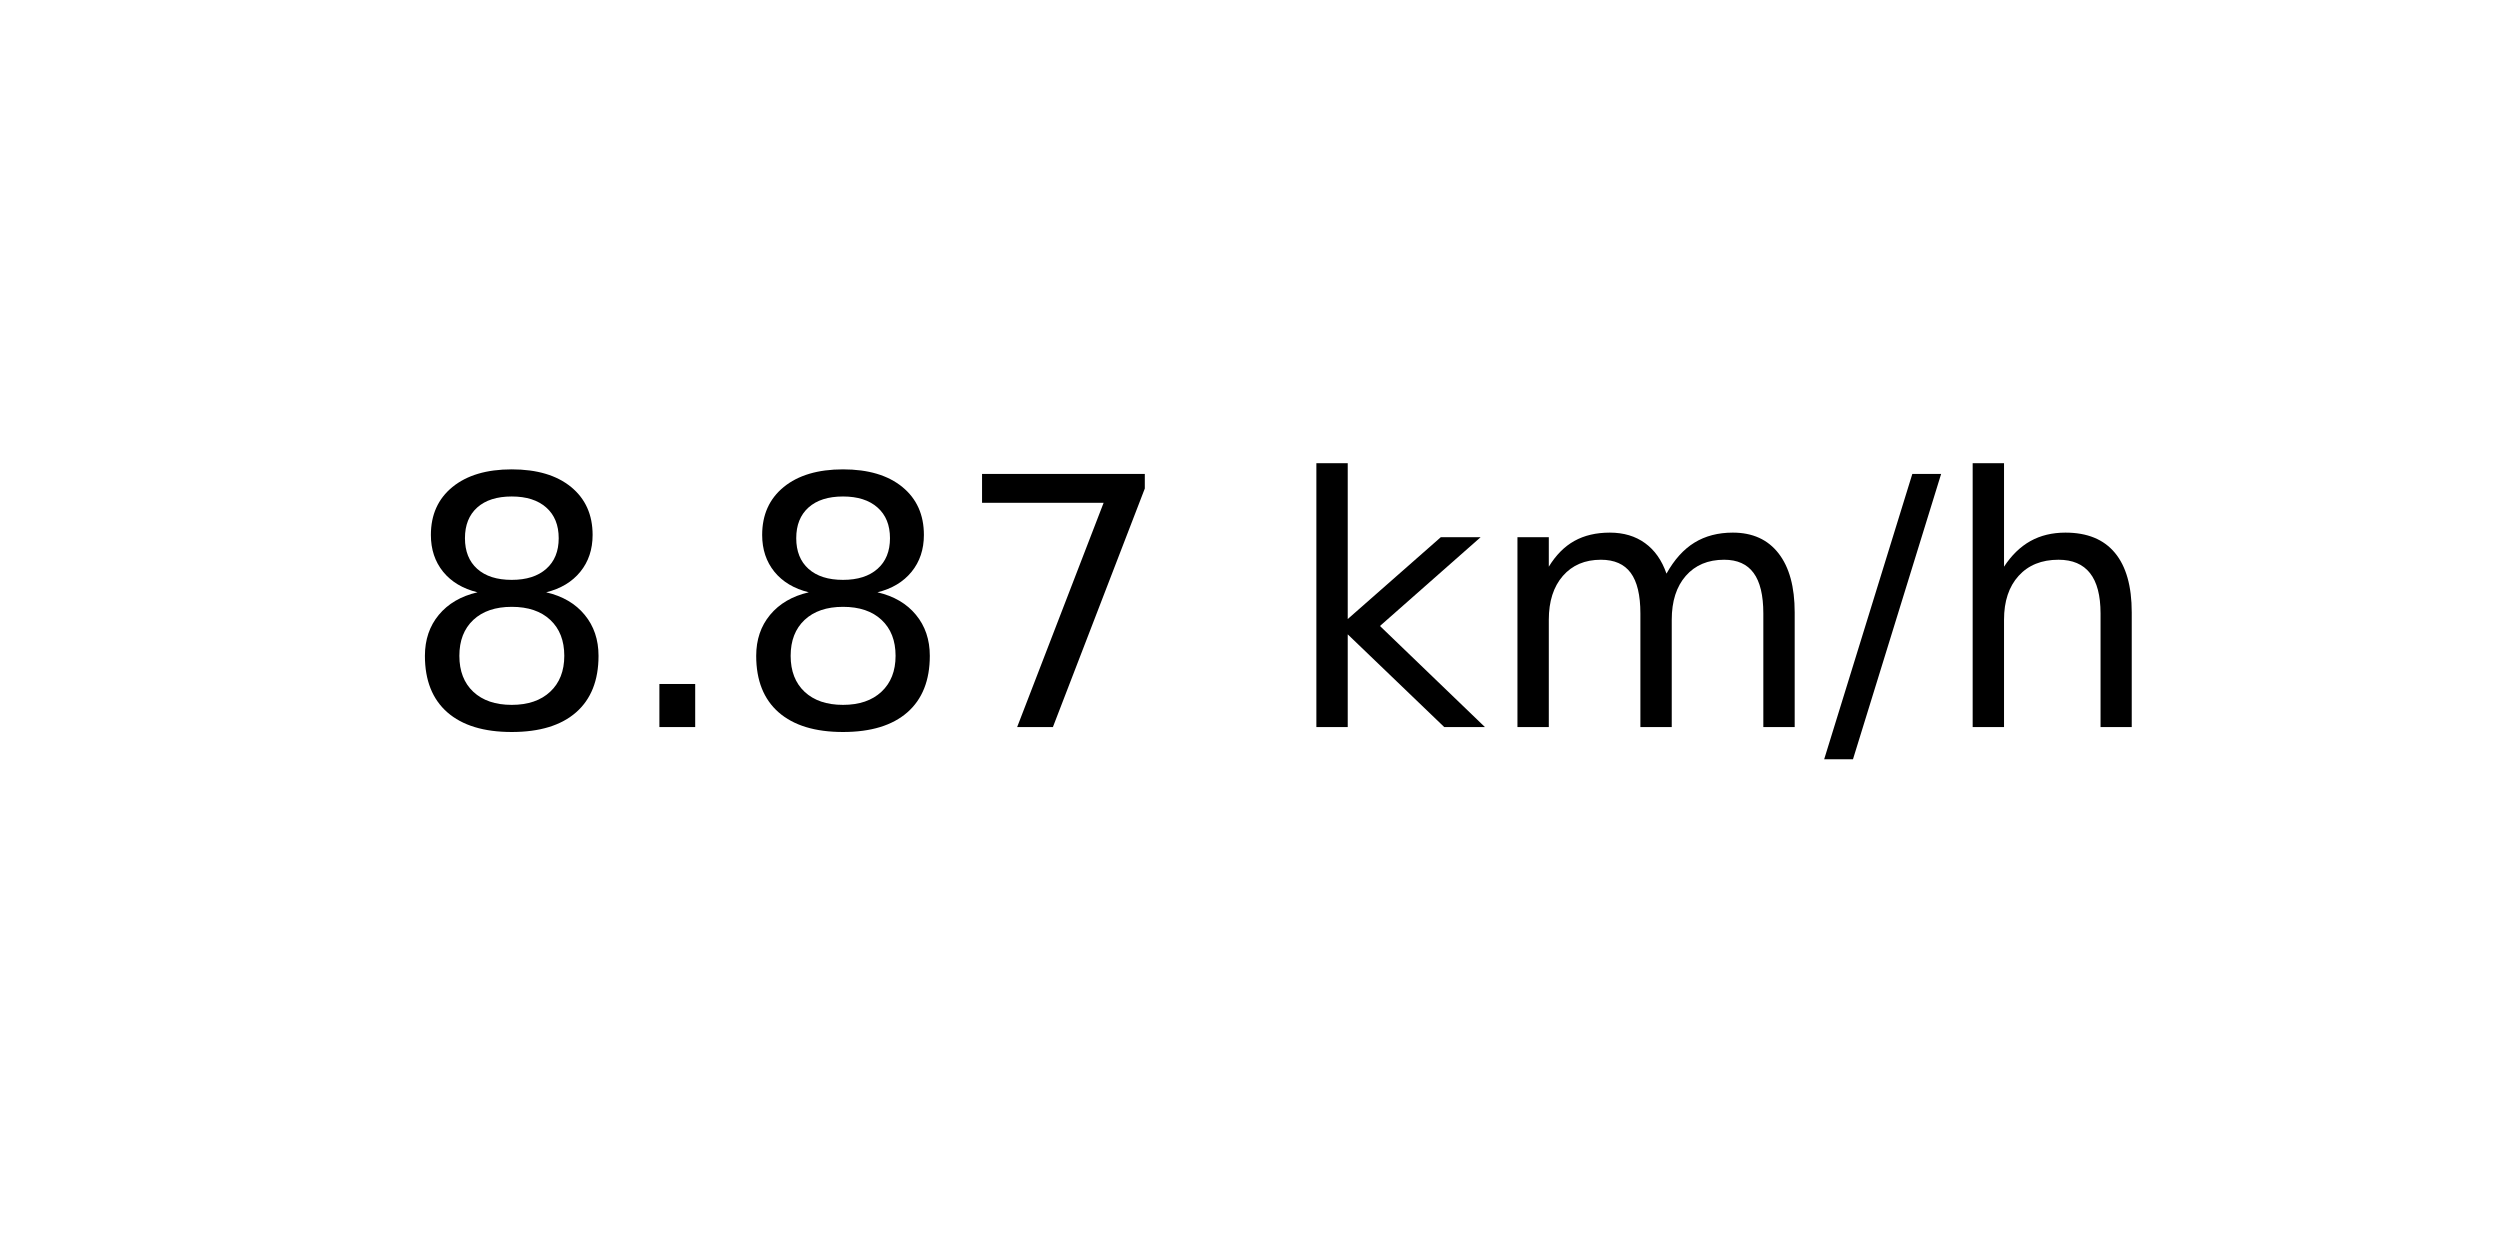
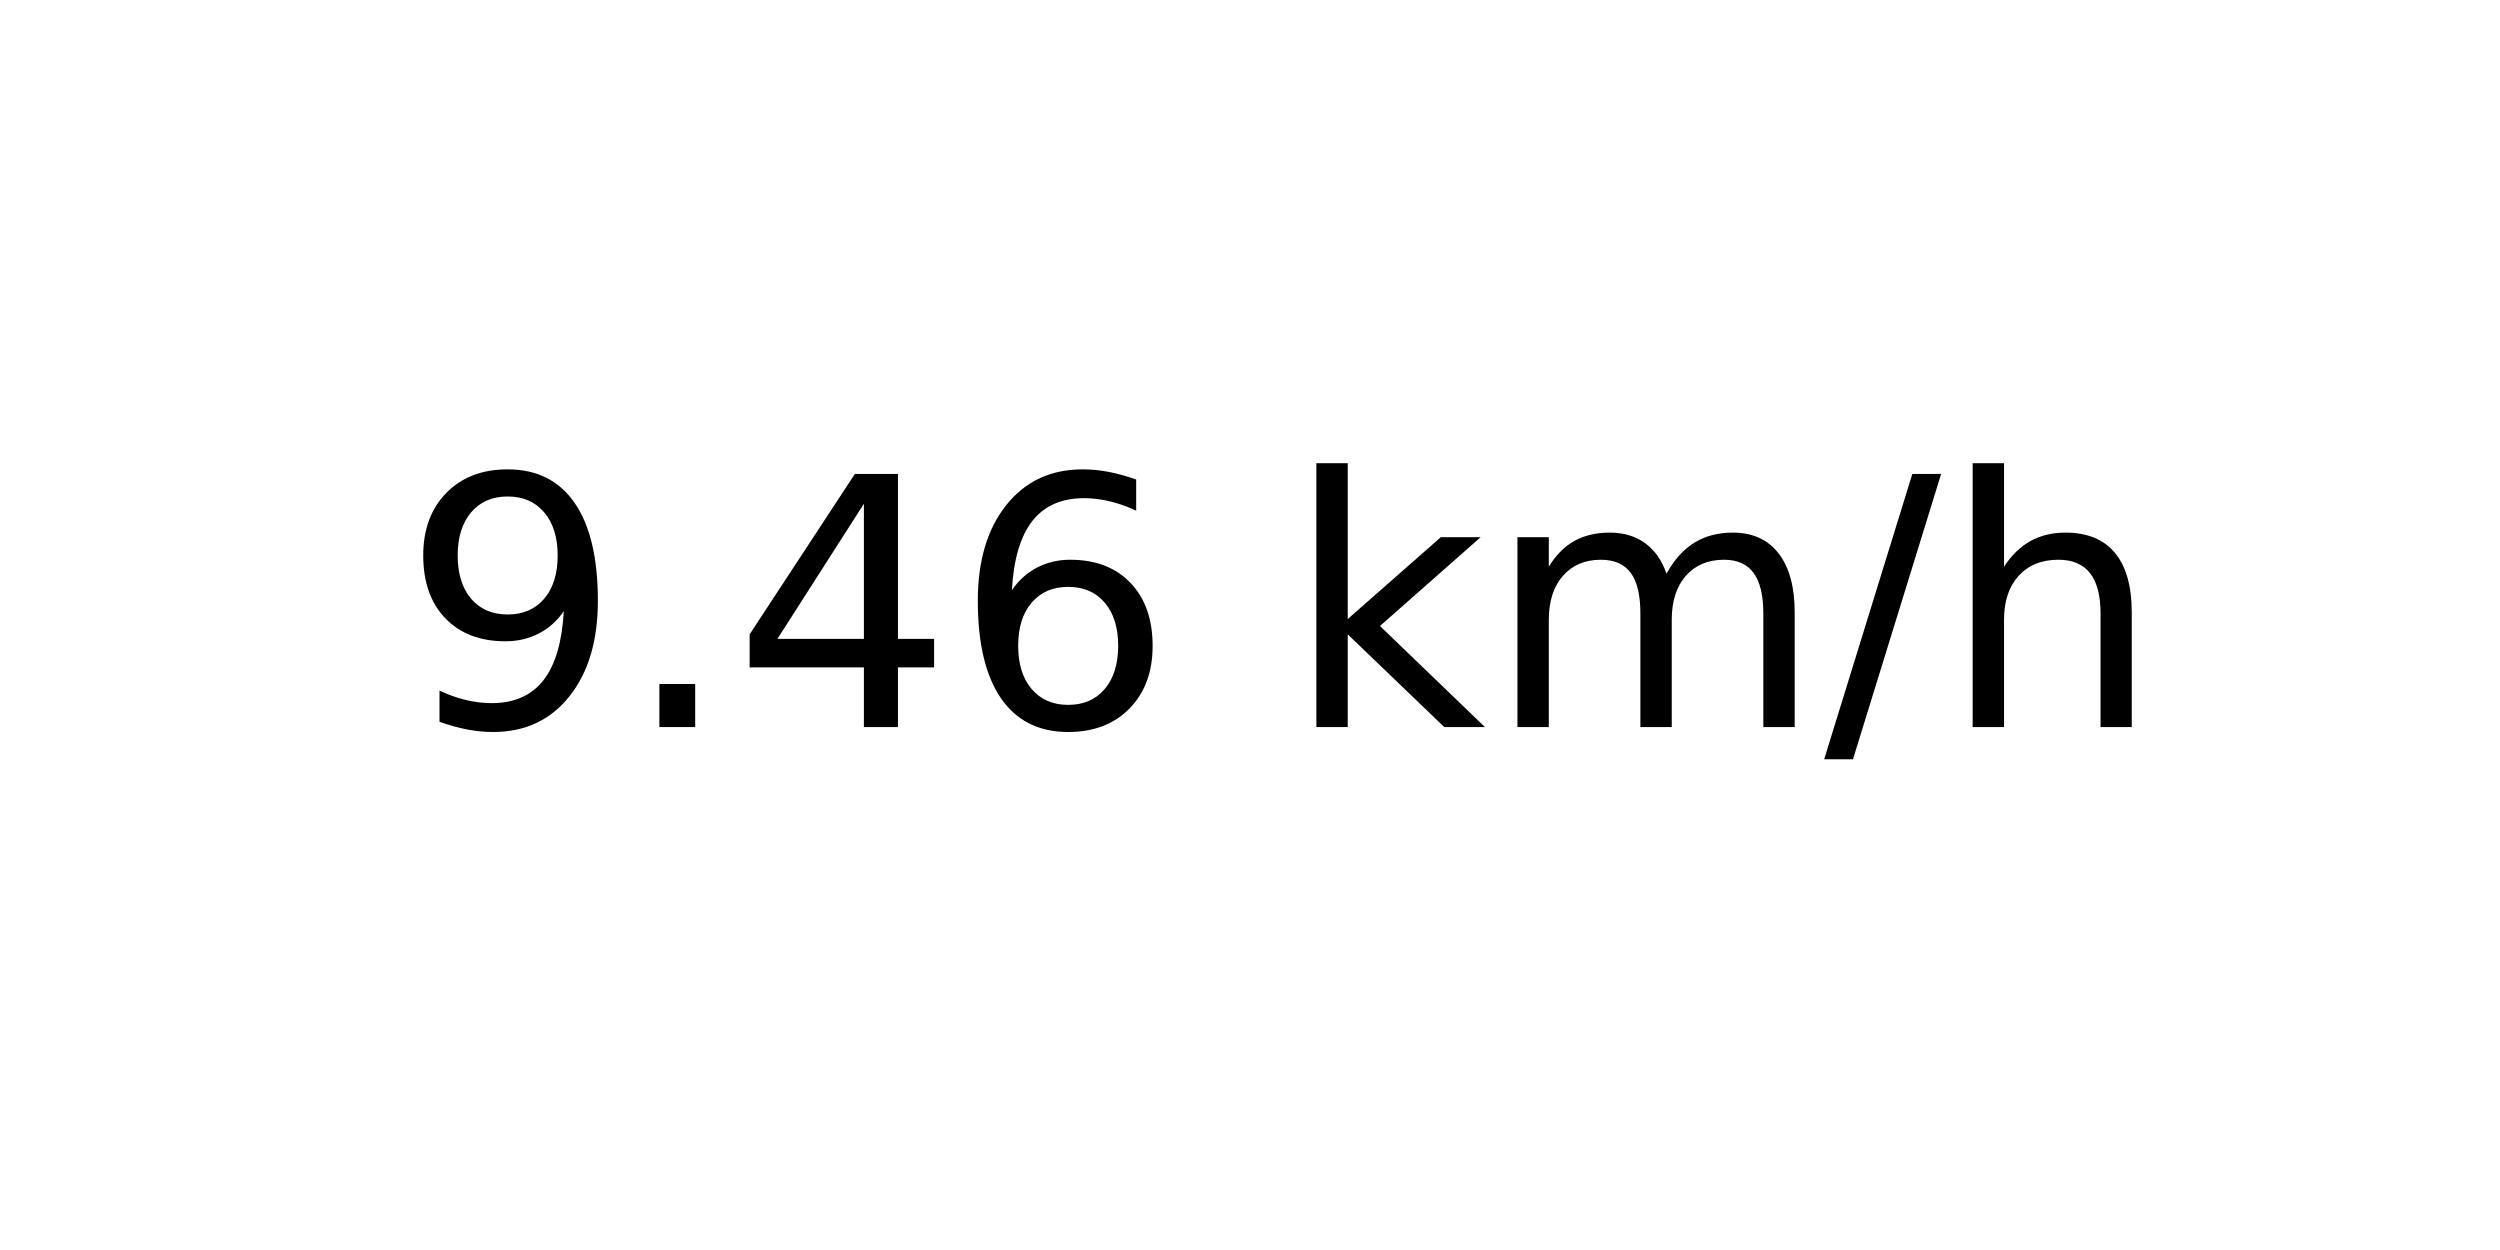
<svg xmlns="http://www.w3.org/2000/svg" xmlns:xlink="http://www.w3.org/1999/xlink" width="72pt" height="36pt" viewBox="0 0 72 36" version="1.1">
  <defs>
    <style type="text/css">*{stroke-linejoin: round; stroke-linecap: butt}</style>
  </defs>
  <g id="figure_1">
    <g id="axes_1">
      <g id="text_1">
        <g transform="translate(11.55937 20.93937) scale(0.1 -0.1)">
          <defs>
-             <path id="DejaVuSans-38" d="M 2034 2216  Q 1584 2216 1326 1975  Q 1069 1734 1069 1313  Q 1069 891 1326 650  Q 1584 409 2034 409  Q 2484 409 2743 651  Q 3003 894 3003 1313  Q 3003 1734 2745 1975  Q 2488 2216 2034 2216  z M 1403 2484  Q 997 2584 770 2862  Q 544 3141 544 3541  Q 544 4100 942 4425  Q 1341 4750 2034 4750  Q 2731 4750 3128 4425  Q 3525 4100 3525 3541  Q 3525 3141 3298 2862  Q 3072 2584 2669 2484  Q 3125 2378 3379 2068  Q 3634 1759 3634 1313  Q 3634 634 3220 271  Q 2806 -91 2034 -91  Q 1263 -91 848 271  Q 434 634 434 1313  Q 434 1759 690 2068  Q 947 2378 1403 2484  z M 1172 3481  Q 1172 3119 1398 2916  Q 1625 2713 2034 2713  Q 2441 2713 2670 2916  Q 2900 3119 2900 3481  Q 2900 3844 2670 4047  Q 2441 4250 2034 4250  Q 1625 4250 1398 4047  Q 1172 3844 1172 3481  z " transform="scale(0.015625)" />
+             <path id="DejaVuSans-39" d="M 703 97  L 703 672  Q 941 559 1184 500  Q 1428 441 1663 441  Q 2288 441 2617 861  Q 2947 1281 2994 2138  Q 2813 1869 2534 1725  Q 2256 1581 1919 1581  Q 1219 1581 811 2004  Q 403 2428 403 3163  Q 403 3881 828 4315  Q 1253 4750 1959 4750  Q 2769 4750 3195 4129  Q 3622 3509 3622 2328  Q 3622 1225 3098 567  Q 2575 -91 1691 -91  Q 1453 -91 1209 -44  Q 966 3 703 97  z M 1959 2075  Q 2384 2075 2632 2365  Q 2881 2656 2881 3163  Q 2881 3666 2632 3958  Q 2384 4250 1959 4250  Q 1534 4250 1286 3958  Q 1038 3666 1038 3163  Q 1038 2656 1286 2365  Q 1534 2075 1959 2075  z " transform="scale(0.015625)" />
            <path id="DejaVuSans-2e" d="M 684 794  L 1344 794  L 1344 0  L 684 0  L 684 794  z " transform="scale(0.015625)" />
-             <path id="DejaVuSans-37" d="M 525 4666  L 3525 4666  L 3525 4397  L 1831 0  L 1172 0  L 2766 4134  L 525 4134  L 525 4666  z " transform="scale(0.015625)" />
+             <path id="DejaVuSans-34" d="M 2419 4116  L 825 1625  L 2419 1625  L 2419 4116  z M 2253 4666  L 3047 4666  L 3047 1625  L 3713 1625  L 3713 1100  L 3047 1100  L 3047 0  L 2419 0  L 2419 1100  L 313 1100  L 313 1709  L 2253 4666  z " transform="scale(0.015625)" />
+             <path id="DejaVuSans-36" d="M 2113 2584  Q 1688 2584 1439 2293  Q 1191 2003 1191 1497  Q 1191 994 1439 701  Q 1688 409 2113 409  Q 2538 409 2786 701  Q 3034 994 3034 1497  Q 3034 2003 2786 2293  Q 2538 2584 2113 2584  z M 3366 4563  L 3366 3988  Q 3128 4100 2886 4159  Q 2644 4219 2406 4219  Q 1781 4219 1451 3797  Q 1122 3375 1075 2522  Q 1259 2794 1537 2939  Q 1816 3084 2150 3084  Q 2853 3084 3261 2657  Q 3669 2231 3669 1497  Q 3669 778 3244 343  Q 2819 -91 2113 -91  Q 1303 -91 875 529  Q 447 1150 447 2328  Q 447 3434 972 4092  Q 1497 4750 2381 4750  Q 2619 4750 2861 4703  Q 3103 4656 3366 4563  z " transform="scale(0.015625)" />
            <path id="DejaVuSans-20" transform="scale(0.015625)" />
            <path id="DejaVuSans-6b" d="M 581 4863  L 1159 4863  L 1159 1991  L 2875 3500  L 3609 3500  L 1753 1863  L 3688 0  L 2938 0  L 1159 1709  L 1159 0  L 581 0  L 581 4863  z " transform="scale(0.015625)" />
            <path id="DejaVuSans-6d" d="M 3328 2828  Q 3544 3216 3844 3400  Q 4144 3584 4550 3584  Q 5097 3584 5394 3201  Q 5691 2819 5691 2113  L 5691 0  L 5113 0  L 5113 2094  Q 5113 2597 4934 2840  Q 4756 3084 4391 3084  Q 3944 3084 3684 2787  Q 3425 2491 3425 1978  L 3425 0  L 2847 0  L 2847 2094  Q 2847 2600 2669 2842  Q 2491 3084 2119 3084  Q 1678 3084 1418 2786  Q 1159 2488 1159 1978  L 1159 0  L 581 0  L 581 3500  L 1159 3500  L 1159 2956  Q 1356 3278 1631 3431  Q 1906 3584 2284 3584  Q 2666 3584 2933 3390  Q 3200 3197 3328 2828  z " transform="scale(0.015625)" />
            <path id="DejaVuSans-2f" d="M 1625 4666  L 2156 4666  L 531 -594  L 0 -594  L 1625 4666  z " transform="scale(0.015625)" />
            <path id="DejaVuSans-68" d="M 3513 2113  L 3513 0  L 2938 0  L 2938 2094  Q 2938 2591 2744 2837  Q 2550 3084 2163 3084  Q 1697 3084 1428 2787  Q 1159 2491 1159 1978  L 1159 0  L 581 0  L 581 4863  L 1159 4863  L 1159 2956  Q 1366 3272 1645 3428  Q 1925 3584 2291 3584  Q 2894 3584 3203 3211  Q 3513 2838 3513 2113  z " transform="scale(0.015625)" />
          </defs>
-           <use xlink:href="#DejaVuSans-38" />
+           <use xlink:href="#DejaVuSans-39" />
          <use xlink:href="#DejaVuSans-2e" x="63.623" />
-           <use xlink:href="#DejaVuSans-38" x="95.41" />
-           <use xlink:href="#DejaVuSans-37" x="159.033" />
+           <use xlink:href="#DejaVuSans-34" x="95.41" />
+           <use xlink:href="#DejaVuSans-36" x="159.033" />
          <use xlink:href="#DejaVuSans-20" x="222.656" />
          <use xlink:href="#DejaVuSans-6b" x="254.443" />
          <use xlink:href="#DejaVuSans-6d" x="312.354" />
          <use xlink:href="#DejaVuSans-2f" x="409.766" />
          <use xlink:href="#DejaVuSans-68" x="443.457" />
        </g>
      </g>
    </g>
  </g>
</svg>
